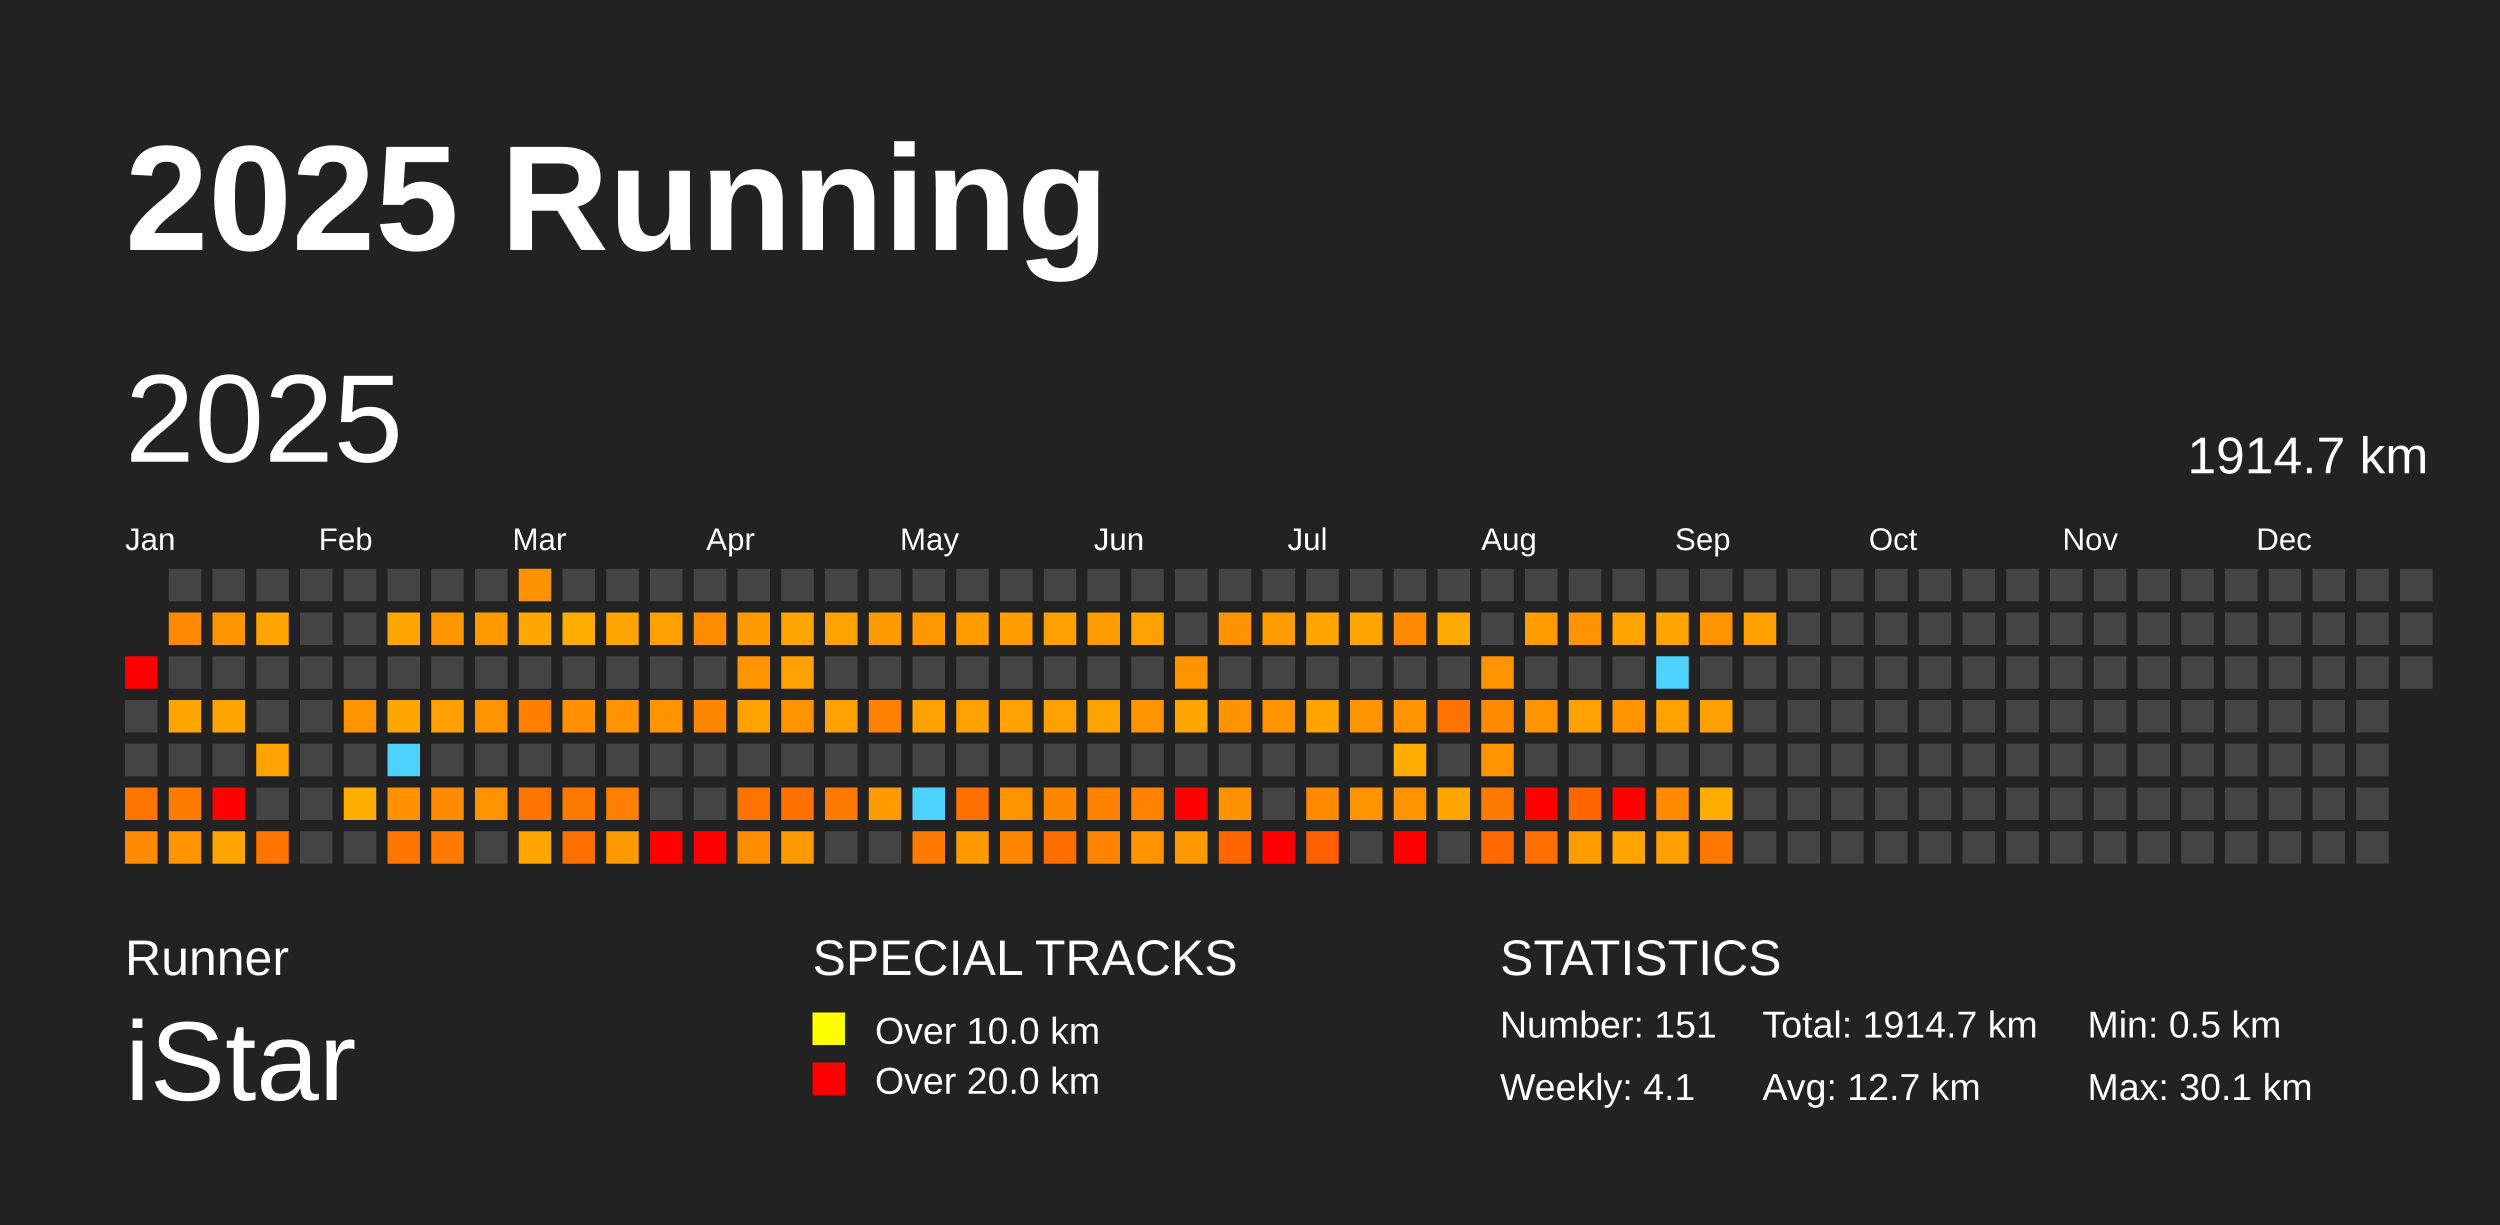
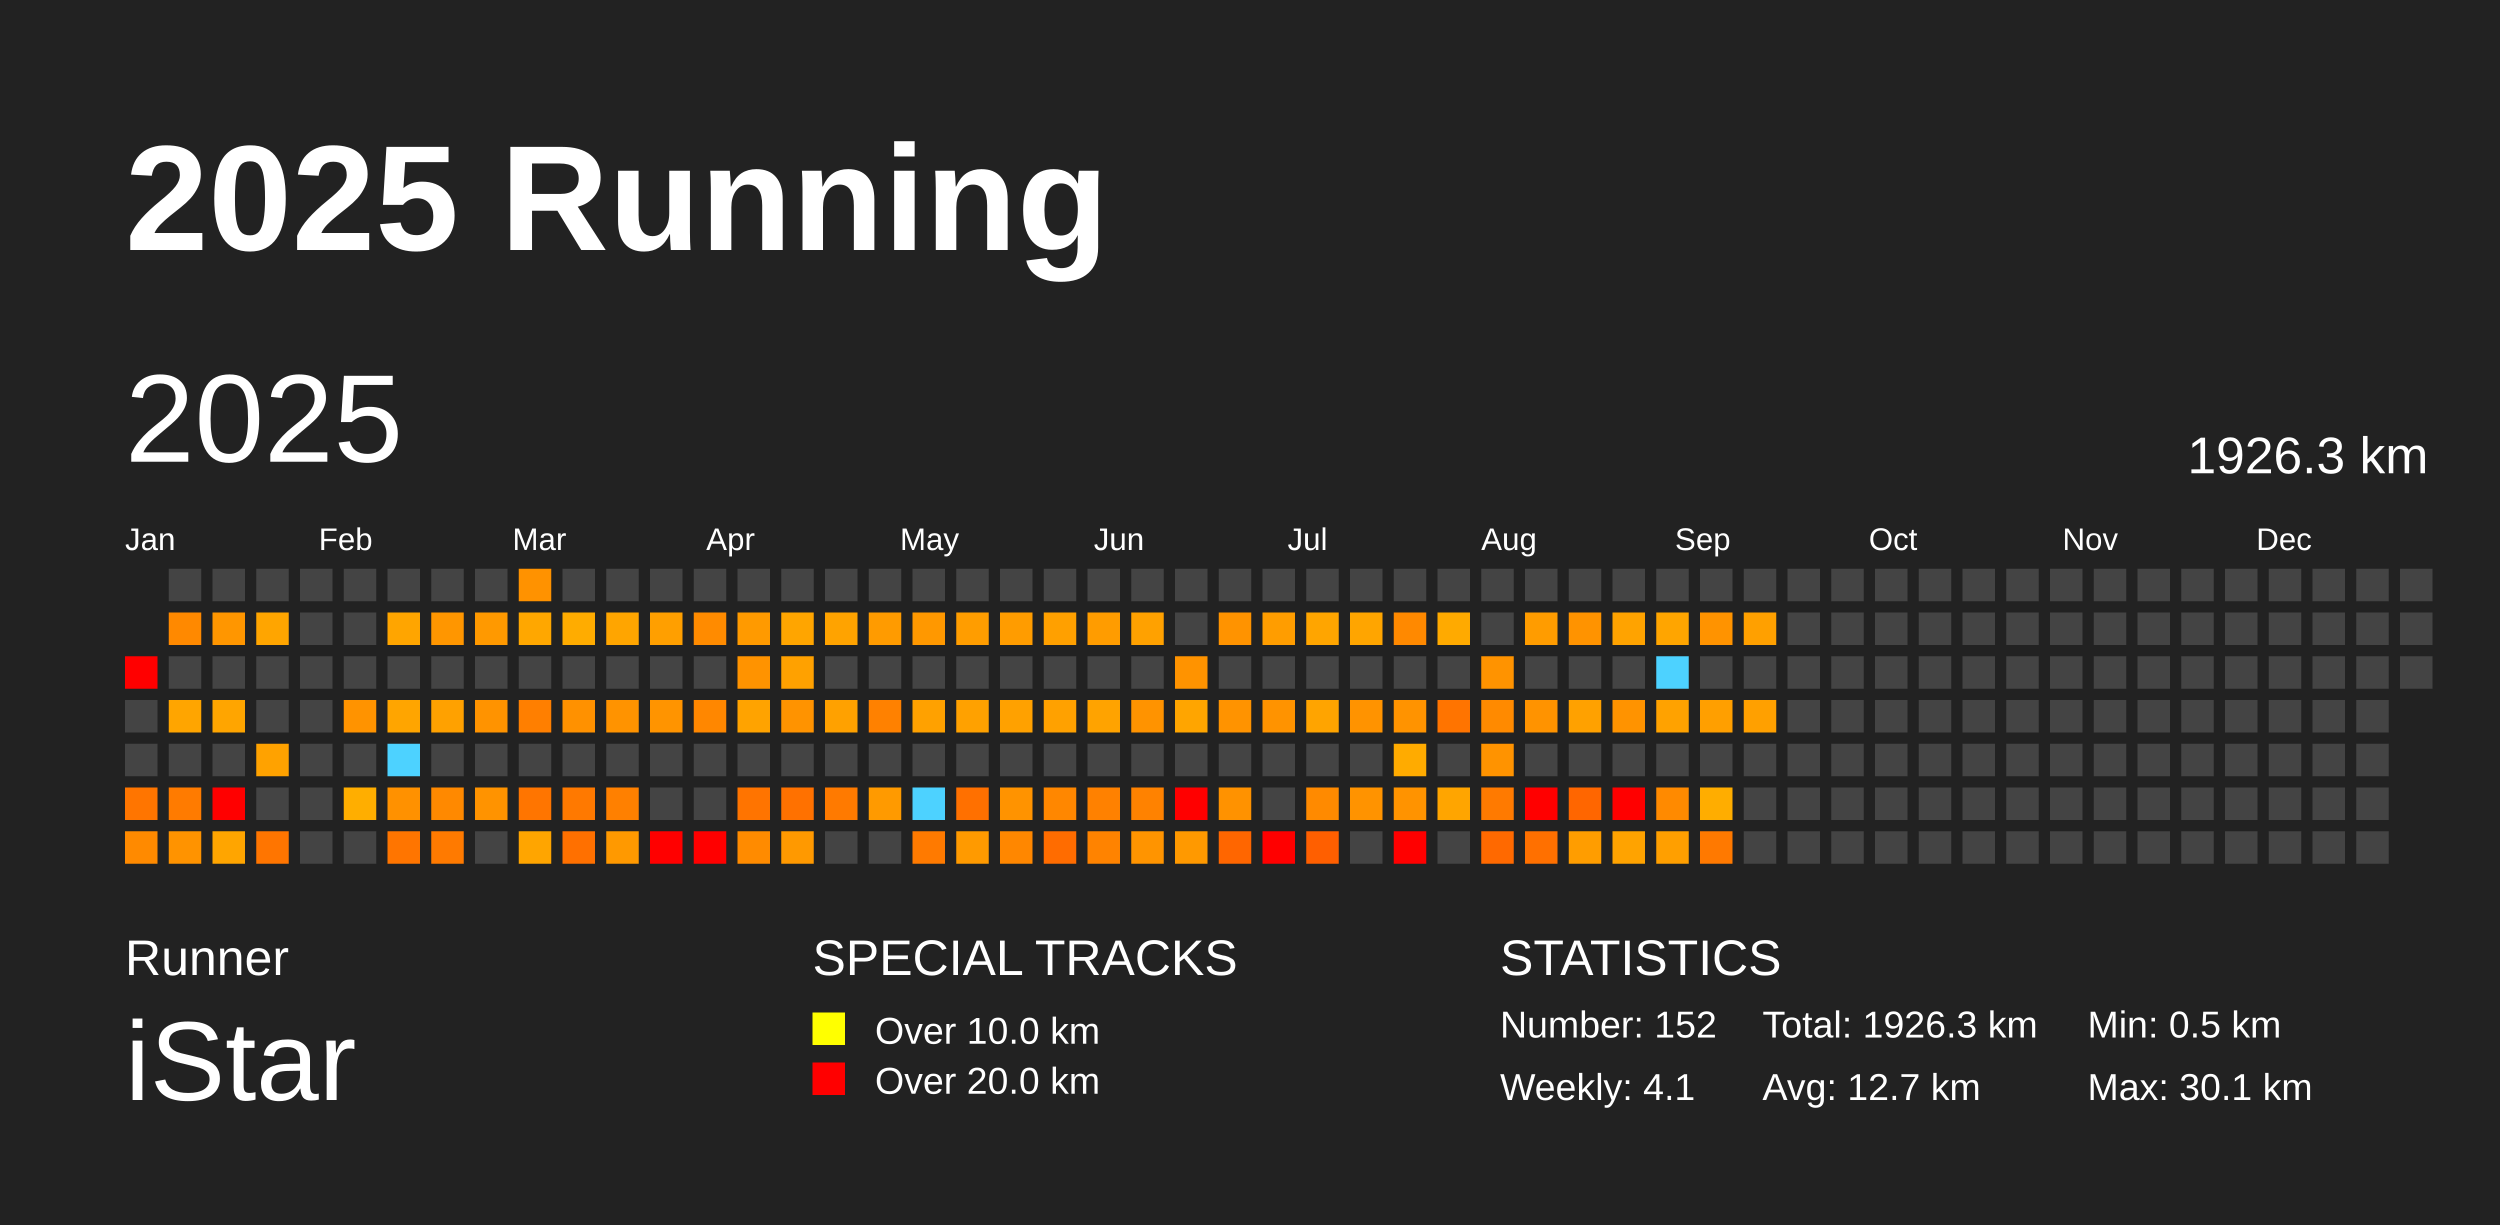
<svg xmlns="http://www.w3.org/2000/svg" baseProfile="full" height="98mm" version="1.1" viewBox="0,0,200,98" width="200mm">
  <defs />
  <rect fill="#222222" height="98" width="200" x="0" y="0" />
  <text fill="#FFFFFF" style="font-size:12px; font-family:Arial; font-weight:bold;" x="10" y="20">2025 Running</text>
  <text fill="#FFFFFF" style="font-size:4px; font-family:Arial" x="10" y="78">Runner</text>
  <text fill="#FFFFFF" style="font-size:9px; font-family:Arial" x="10" y="88">iStar</text>
  <text fill="#FFFFFF" style="font-size:4px; font-family:Arial" x="65" y="78">SPECIAL TRACKS</text>
  <rect fill="yellow" height="2.6" width="2.6" x="65" y="81" />
  <text fill="#FFFFFF" style="font-size:3px; font-family:Arial" x="70" y="83.5">Over 10.0 km</text>
  <rect fill="red" height="2.6" width="2.6" x="65" y="85" />
  <text fill="#FFFFFF" style="font-size:3px; font-family:Arial" x="70" y="87.5">Over 20.0 km</text>
  <text fill="#FFFFFF" style="font-size:4px; font-family:Arial" x="120" y="78">STATISTICS</text>
-   <text fill="#FFFFFF" style="font-size:3px; font-family:Arial" x="120" y="83">Number: 151</text>
+   <text fill="#FFFFFF" style="font-size:3px; font-family:Arial" x="120" y="83">Number: 152</text>
  <text fill="#FFFFFF" style="font-size:3px; font-family:Arial" x="120" y="88">Weekly: 4.1</text>
-   <text fill="#FFFFFF" style="font-size:3px; font-family:Arial" x="141" y="83">Total: 1914.7 km</text>
+   <text fill="#FFFFFF" style="font-size:3px; font-family:Arial" x="141" y="83">Total: 1926.3 km</text>
  <text fill="#FFFFFF" style="font-size:3px; font-family:Arial" x="141" y="88">Avg: 12.7 km</text>
  <text fill="#FFFFFF" style="font-size:3px; font-family:Arial" x="167" y="83">Min: 0.5 km</text>
  <text fill="#FFFFFF" style="font-size:3px; font-family:Arial" x="167" y="88">Max: 30.1 km</text>
  <text dominant-baseline="hanging" fill="#FFFFFF" style="font-size:10.0px; font-family:Arial;" x="10" y="30">2025</text>
-   <text dominant-baseline="hanging" fill="#FFFFFF" style="font-size:4.125px; font-family:Arial;" x="175" y="35">1914.7 km</text>
+   <text dominant-baseline="hanging" fill="#FFFFFF" style="font-size:4.125px; font-family:Arial;" x="175" y="35">1926.3 km</text>
  <text fill="#FFFFFF" style="font-size:2.5px; font-family:Arial" x="10.0" y="44">Jan</text>
  <text fill="#FFFFFF" style="font-size:2.5px; font-family:Arial" x="25.5" y="44">Feb</text>
  <text fill="#FFFFFF" style="font-size:2.5px; font-family:Arial" x="41.0" y="44">Mar</text>
  <text fill="#FFFFFF" style="font-size:2.5px; font-family:Arial" x="56.5" y="44">Apr</text>
  <text fill="#FFFFFF" style="font-size:2.5px; font-family:Arial" x="72.0" y="44">May</text>
  <text fill="#FFFFFF" style="font-size:2.5px; font-family:Arial" x="87.5" y="44">Jun</text>
  <text fill="#FFFFFF" style="font-size:2.5px; font-family:Arial" x="103.0" y="44">Jul</text>
  <text fill="#FFFFFF" style="font-size:2.5px; font-family:Arial" x="118.5" y="44">Aug</text>
  <text fill="#FFFFFF" style="font-size:2.5px; font-family:Arial" x="134.0" y="44">Sep</text>
  <text fill="#FFFFFF" style="font-size:2.5px; font-family:Arial" x="149.5" y="44">Oct</text>
  <text fill="#FFFFFF" style="font-size:2.5px; font-family:Arial" x="165.0" y="44">Nov</text>
  <text fill="#FFFFFF" style="font-size:2.5px; font-family:Arial" x="180.5" y="44">Dec</text>
  <rect fill="red" height="2.6" width="2.6" x="10.0" y="52.5" />
  <rect fill="#444444" height="2.6" width="2.6" x="10.0" y="56.0" />
  <rect fill="#444444" height="2.6" width="2.6" x="10.0" y="59.5" />
  <rect fill="#ff7500" height="2.6" width="2.6" x="10.0" y="63.0" />
  <rect fill="#ff8a00" height="2.6" width="2.6" x="10.0" y="66.5" />
  <rect fill="#444444" height="2.6" width="2.6" x="13.5" y="45.5" />
  <rect fill="#ff8900" height="2.6" width="2.6" x="13.5" y="49.0" />
  <rect fill="#444444" height="2.6" width="2.6" x="13.5" y="52.5" />
  <rect fill="#ffa500" height="2.6" width="2.6" x="13.5" y="56.0" />
  <rect fill="#444444" height="2.6" width="2.6" x="13.5" y="59.5" />
  <rect fill="#ff7b00" height="2.6" width="2.6" x="13.5" y="63.0" />
  <rect fill="#ff9300" height="2.6" width="2.6" x="13.5" y="66.5" />
  <rect fill="#444444" height="2.6" width="2.6" x="17.0" y="45.5" />
  <rect fill="#ff9600" height="2.6" width="2.6" x="17.0" y="49.0" />
  <rect fill="#444444" height="2.6" width="2.6" x="17.0" y="52.5" />
  <rect fill="#ffa500" height="2.6" width="2.6" x="17.0" y="56.0" />
  <rect fill="#444444" height="2.6" width="2.6" x="17.0" y="59.5" />
  <rect fill="red" height="2.6" width="2.6" x="17.0" y="63.0" />
  <rect fill="#ffa500" height="2.6" width="2.6" x="17.0" y="66.5" />
  <rect fill="#444444" height="2.6" width="2.6" x="20.5" y="45.5" />
  <rect fill="#ffa500" height="2.6" width="2.6" x="20.5" y="49.0" />
  <rect fill="#444444" height="2.6" width="2.6" x="20.5" y="52.5" />
  <rect fill="#444444" height="2.6" width="2.6" x="20.5" y="56.0" />
  <rect fill="#ffa200" height="2.6" width="2.6" x="20.5" y="59.5" />
  <rect fill="#444444" height="2.6" width="2.6" x="20.5" y="63.0" />
  <rect fill="#ff7500" height="2.6" width="2.6" x="20.5" y="66.5" />
  <rect fill="#444444" height="2.6" width="2.6" x="24.0" y="45.5" />
  <rect fill="#444444" height="2.6" width="2.6" x="24.0" y="49.0" />
  <rect fill="#444444" height="2.6" width="2.6" x="24.0" y="52.5" />
  <rect fill="#444444" height="2.6" width="2.6" x="24.0" y="56.0" />
  <rect fill="#444444" height="2.6" width="2.6" x="24.0" y="59.5" />
  <rect fill="#444444" height="2.6" width="2.6" x="24.0" y="63.0" />
  <rect fill="#444444" height="2.6" width="2.6" x="24.0" y="66.5" />
  <rect fill="#444444" height="2.6" width="2.6" x="27.5" y="45.5" />
  <rect fill="#444444" height="2.6" width="2.6" x="27.5" y="49.0" />
  <rect fill="#444444" height="2.6" width="2.6" x="27.5" y="52.5" />
  <rect fill="#ff9300" height="2.6" width="2.6" x="27.5" y="56.0" />
  <rect fill="#444444" height="2.6" width="2.6" x="27.5" y="59.5" />
  <rect fill="#ffae00" height="2.6" width="2.6" x="27.5" y="63.0" />
  <rect fill="#444444" height="2.6" width="2.6" x="27.5" y="66.5" />
  <rect fill="#444444" height="2.6" width="2.6" x="31.0" y="45.5" />
  <rect fill="#ffa500" height="2.6" width="2.6" x="31.0" y="49.0" />
  <rect fill="#444444" height="2.6" width="2.6" x="31.0" y="52.5" />
  <rect fill="#ffa500" height="2.6" width="2.6" x="31.0" y="56.0" />
  <rect fill="#4dd2ff" height="2.6" width="2.6" x="31.0" y="59.5" />
  <rect fill="#ff9100" height="2.6" width="2.6" x="31.0" y="63.0" />
  <rect fill="#ff7500" height="2.6" width="2.6" x="31.0" y="66.5" />
  <rect fill="#444444" height="2.6" width="2.6" x="34.5" y="45.5" />
  <rect fill="#ff9600" height="2.6" width="2.6" x="34.5" y="49.0" />
  <rect fill="#444444" height="2.6" width="2.6" x="34.5" y="52.5" />
  <rect fill="#ffa100" height="2.6" width="2.6" x="34.5" y="56.0" />
  <rect fill="#444444" height="2.6" width="2.6" x="34.5" y="59.5" />
  <rect fill="#ff8900" height="2.6" width="2.6" x="34.5" y="63.0" />
  <rect fill="#ff7a00" height="2.6" width="2.6" x="34.5" y="66.5" />
  <rect fill="#444444" height="2.6" width="2.6" x="38.0" y="45.5" />
  <rect fill="#ff9900" height="2.6" width="2.6" x="38.0" y="49.0" />
  <rect fill="#444444" height="2.6" width="2.6" x="38.0" y="52.5" />
  <rect fill="#ff9300" height="2.6" width="2.6" x="38.0" y="56.0" />
  <rect fill="#444444" height="2.6" width="2.6" x="38.0" y="59.5" />
  <rect fill="#ff9300" height="2.6" width="2.6" x="38.0" y="63.0" />
  <rect fill="#444444" height="2.6" width="2.6" x="38.0" y="66.5" />
  <rect fill="#ff9200" height="2.6" width="2.6" x="41.5" y="45.5" />
  <rect fill="#ffa700" height="2.6" width="2.6" x="41.5" y="49.0" />
  <rect fill="#444444" height="2.6" width="2.6" x="41.5" y="52.5" />
  <rect fill="#ff7f00" height="2.6" width="2.6" x="41.5" y="56.0" />
  <rect fill="#444444" height="2.6" width="2.6" x="41.5" y="59.5" />
  <rect fill="#ff7500" height="2.6" width="2.6" x="41.5" y="63.0" />
  <rect fill="#ffa500" height="2.6" width="2.6" x="41.5" y="66.5" />
  <rect fill="#444444" height="2.6" width="2.6" x="45.0" y="45.5" />
  <rect fill="#ffac00" height="2.6" width="2.6" x="45.0" y="49.0" />
  <rect fill="#444444" height="2.6" width="2.6" x="45.0" y="52.5" />
  <rect fill="#ff9100" height="2.6" width="2.6" x="45.0" y="56.0" />
  <rect fill="#444444" height="2.6" width="2.6" x="45.0" y="59.5" />
  <rect fill="#ff7900" height="2.6" width="2.6" x="45.0" y="63.0" />
  <rect fill="#ff7000" height="2.6" width="2.6" x="45.0" y="66.5" />
  <rect fill="#444444" height="2.6" width="2.6" x="48.5" y="45.5" />
  <rect fill="#ffa500" height="2.6" width="2.6" x="48.5" y="49.0" />
  <rect fill="#444444" height="2.6" width="2.6" x="48.5" y="52.5" />
  <rect fill="#ff9300" height="2.6" width="2.6" x="48.5" y="56.0" />
  <rect fill="#444444" height="2.6" width="2.6" x="48.5" y="59.5" />
  <rect fill="#ff8000" height="2.6" width="2.6" x="48.5" y="63.0" />
  <rect fill="#ff9900" height="2.6" width="2.6" x="48.5" y="66.5" />
  <rect fill="#444444" height="2.6" width="2.6" x="52.0" y="45.5" />
  <rect fill="#ff9f00" height="2.6" width="2.6" x="52.0" y="49.0" />
  <rect fill="#444444" height="2.6" width="2.6" x="52.0" y="52.5" />
  <rect fill="#ff9400" height="2.6" width="2.6" x="52.0" y="56.0" />
  <rect fill="#444444" height="2.6" width="2.6" x="52.0" y="59.5" />
  <rect fill="#444444" height="2.6" width="2.6" x="52.0" y="63.0" />
  <rect fill="red" height="2.6" width="2.6" x="52.0" y="66.5" />
  <rect fill="#444444" height="2.6" width="2.6" x="55.5" y="45.5" />
  <rect fill="#ff8b00" height="2.6" width="2.6" x="55.5" y="49.0" />
  <rect fill="#444444" height="2.6" width="2.6" x="55.5" y="52.5" />
  <rect fill="#ff8700" height="2.6" width="2.6" x="55.5" y="56.0" />
  <rect fill="#444444" height="2.6" width="2.6" x="55.5" y="59.5" />
  <rect fill="#444444" height="2.6" width="2.6" x="55.5" y="63.0" />
  <rect fill="red" height="2.6" width="2.6" x="55.5" y="66.5" />
  <rect fill="#444444" height="2.6" width="2.6" x="59.0" y="45.5" />
  <rect fill="#ff9a00" height="2.6" width="2.6" x="59.0" y="49.0" />
  <rect fill="#ff9300" height="2.6" width="2.6" x="59.0" y="52.5" />
  <rect fill="#ffa300" height="2.6" width="2.6" x="59.0" y="56.0" />
  <rect fill="#444444" height="2.6" width="2.6" x="59.0" y="59.5" />
  <rect fill="#ff7400" height="2.6" width="2.6" x="59.0" y="63.0" />
  <rect fill="#ff8b00" height="2.6" width="2.6" x="59.0" y="66.5" />
  <rect fill="#444444" height="2.6" width="2.6" x="62.5" y="45.5" />
  <rect fill="#ffa500" height="2.6" width="2.6" x="62.5" y="49.0" />
  <rect fill="#ffa100" height="2.6" width="2.6" x="62.5" y="52.5" />
  <rect fill="#ff9300" height="2.6" width="2.6" x="62.5" y="56.0" />
  <rect fill="#444444" height="2.6" width="2.6" x="62.5" y="59.5" />
  <rect fill="#ff7100" height="2.6" width="2.6" x="62.5" y="63.0" />
  <rect fill="#ff9900" height="2.6" width="2.6" x="62.5" y="66.5" />
  <rect fill="#444444" height="2.6" width="2.6" x="66.0" y="45.5" />
  <rect fill="#ffa300" height="2.6" width="2.6" x="66.0" y="49.0" />
  <rect fill="#444444" height="2.6" width="2.6" x="66.0" y="52.5" />
  <rect fill="#ffa100" height="2.6" width="2.6" x="66.0" y="56.0" />
  <rect fill="#444444" height="2.6" width="2.6" x="66.0" y="59.5" />
  <rect fill="#ff7a00" height="2.6" width="2.6" x="66.0" y="63.0" />
  <rect fill="#444444" height="2.6" width="2.6" x="66.0" y="66.5" />
  <rect fill="#444444" height="2.6" width="2.6" x="69.5" y="45.5" />
  <rect fill="#ff9b00" height="2.6" width="2.6" x="69.5" y="49.0" />
  <rect fill="#444444" height="2.6" width="2.6" x="69.5" y="52.5" />
  <rect fill="#ff8100" height="2.6" width="2.6" x="69.5" y="56.0" />
  <rect fill="#444444" height="2.6" width="2.6" x="69.5" y="59.5" />
  <rect fill="#ff9a00" height="2.6" width="2.6" x="69.5" y="63.0" />
  <rect fill="#444444" height="2.6" width="2.6" x="69.5" y="66.5" />
  <rect fill="#444444" height="2.6" width="2.6" x="73.0" y="45.5" />
  <rect fill="#ff9800" height="2.6" width="2.6" x="73.0" y="49.0" />
  <rect fill="#444444" height="2.6" width="2.6" x="73.0" y="52.5" />
  <rect fill="#ffa100" height="2.6" width="2.6" x="73.0" y="56.0" />
  <rect fill="#444444" height="2.6" width="2.6" x="73.0" y="59.5" />
  <rect fill="#4dd2ff" height="2.6" width="2.6" x="73.0" y="63.0" />
  <rect fill="#ff7a00" height="2.6" width="2.6" x="73.0" y="66.5" />
  <rect fill="#444444" height="2.6" width="2.6" x="76.5" y="45.5" />
  <rect fill="#ff9d00" height="2.6" width="2.6" x="76.5" y="49.0" />
  <rect fill="#444444" height="2.6" width="2.6" x="76.5" y="52.5" />
  <rect fill="#ffa100" height="2.6" width="2.6" x="76.5" y="56.0" />
  <rect fill="#444444" height="2.6" width="2.6" x="76.5" y="59.5" />
  <rect fill="#ff7000" height="2.6" width="2.6" x="76.5" y="63.0" />
  <rect fill="#ff9a00" height="2.6" width="2.6" x="76.5" y="66.5" />
  <rect fill="#444444" height="2.6" width="2.6" x="80.0" y="45.5" />
  <rect fill="#ff9c00" height="2.6" width="2.6" x="80.0" y="49.0" />
  <rect fill="#444444" height="2.6" width="2.6" x="80.0" y="52.5" />
  <rect fill="#ffa100" height="2.6" width="2.6" x="80.0" y="56.0" />
  <rect fill="#444444" height="2.6" width="2.6" x="80.0" y="59.5" />
  <rect fill="#ff9300" height="2.6" width="2.6" x="80.0" y="63.0" />
  <rect fill="#ff8700" height="2.6" width="2.6" x="80.0" y="66.5" />
  <rect fill="#444444" height="2.6" width="2.6" x="83.5" y="45.5" />
  <rect fill="#ffa000" height="2.6" width="2.6" x="83.5" y="49.0" />
  <rect fill="#444444" height="2.6" width="2.6" x="83.5" y="52.5" />
  <rect fill="#ffa100" height="2.6" width="2.6" x="83.5" y="56.0" />
  <rect fill="#444444" height="2.6" width="2.6" x="83.5" y="59.5" />
  <rect fill="#ff8700" height="2.6" width="2.6" x="83.5" y="63.0" />
  <rect fill="#ff6c00" height="2.6" width="2.6" x="83.5" y="66.5" />
  <rect fill="#444444" height="2.6" width="2.6" x="87.0" y="45.5" />
  <rect fill="#ff9c00" height="2.6" width="2.6" x="87.0" y="49.0" />
  <rect fill="#444444" height="2.6" width="2.6" x="87.0" y="52.5" />
  <rect fill="#ffa300" height="2.6" width="2.6" x="87.0" y="56.0" />
  <rect fill="#444444" height="2.6" width="2.6" x="87.0" y="59.5" />
  <rect fill="#ff8100" height="2.6" width="2.6" x="87.0" y="63.0" />
  <rect fill="#ff8300" height="2.6" width="2.6" x="87.0" y="66.5" />
  <rect fill="#444444" height="2.6" width="2.6" x="90.5" y="45.5" />
  <rect fill="#ffa100" height="2.6" width="2.6" x="90.5" y="49.0" />
  <rect fill="#444444" height="2.6" width="2.6" x="90.5" y="52.5" />
  <rect fill="#ff9300" height="2.6" width="2.6" x="90.5" y="56.0" />
  <rect fill="#444444" height="2.6" width="2.6" x="90.5" y="59.5" />
  <rect fill="#ff8200" height="2.6" width="2.6" x="90.5" y="63.0" />
  <rect fill="#ff9400" height="2.6" width="2.6" x="90.5" y="66.5" />
  <rect fill="#444444" height="2.6" width="2.6" x="94.0" y="45.5" />
  <rect fill="#444444" height="2.6" width="2.6" x="94.0" y="49.0" />
  <rect fill="#ff9300" height="2.6" width="2.6" x="94.0" y="52.5" />
  <rect fill="#ffa500" height="2.6" width="2.6" x="94.0" y="56.0" />
  <rect fill="#444444" height="2.6" width="2.6" x="94.0" y="59.5" />
  <rect fill="red" height="2.6" width="2.6" x="94.0" y="63.0" />
  <rect fill="#ff9900" height="2.6" width="2.6" x="94.0" y="66.5" />
  <rect fill="#444444" height="2.6" width="2.6" x="97.5" y="45.5" />
  <rect fill="#ff9300" height="2.6" width="2.6" x="97.5" y="49.0" />
  <rect fill="#444444" height="2.6" width="2.6" x="97.5" y="52.5" />
  <rect fill="#ff9300" height="2.6" width="2.6" x="97.5" y="56.0" />
  <rect fill="#444444" height="2.6" width="2.6" x="97.5" y="59.5" />
  <rect fill="#ff9200" height="2.6" width="2.6" x="97.5" y="63.0" />
  <rect fill="#ff6600" height="2.6" width="2.6" x="97.5" y="66.5" />
  <rect fill="#444444" height="2.6" width="2.6" x="101.0" y="45.5" />
  <rect fill="#ff9d00" height="2.6" width="2.6" x="101.0" y="49.0" />
  <rect fill="#444444" height="2.6" width="2.6" x="101.0" y="52.5" />
  <rect fill="#ff9300" height="2.6" width="2.6" x="101.0" y="56.0" />
  <rect fill="#444444" height="2.6" width="2.6" x="101.0" y="59.5" />
  <rect fill="#444444" height="2.6" width="2.6" x="101.0" y="63.0" />
  <rect fill="red" height="2.6" width="2.6" x="101.0" y="66.5" />
  <rect fill="#444444" height="2.6" width="2.6" x="104.5" y="45.5" />
  <rect fill="#ffa500" height="2.6" width="2.6" x="104.5" y="49.0" />
  <rect fill="#444444" height="2.6" width="2.6" x="104.5" y="52.5" />
  <rect fill="#ffa400" height="2.6" width="2.6" x="104.5" y="56.0" />
  <rect fill="#444444" height="2.6" width="2.6" x="104.5" y="59.5" />
  <rect fill="#ff8a00" height="2.6" width="2.6" x="104.5" y="63.0" />
  <rect fill="#ff5f00" height="2.6" width="2.6" x="104.5" y="66.5" />
  <rect fill="#444444" height="2.6" width="2.6" x="108.0" y="45.5" />
  <rect fill="#ffa500" height="2.6" width="2.6" x="108.0" y="49.0" />
  <rect fill="#444444" height="2.6" width="2.6" x="108.0" y="52.5" />
  <rect fill="#ff9300" height="2.6" width="2.6" x="108.0" y="56.0" />
  <rect fill="#444444" height="2.6" width="2.6" x="108.0" y="59.5" />
  <rect fill="#ff9300" height="2.6" width="2.6" x="108.0" y="63.0" />
  <rect fill="#444444" height="2.6" width="2.6" x="108.0" y="66.5" />
  <rect fill="#444444" height="2.6" width="2.6" x="111.5" y="45.5" />
  <rect fill="#ff8900" height="2.6" width="2.6" x="111.5" y="49.0" />
  <rect fill="#444444" height="2.6" width="2.6" x="111.5" y="52.5" />
  <rect fill="#ff9300" height="2.6" width="2.6" x="111.5" y="56.0" />
  <rect fill="#ffab00" height="2.6" width="2.6" x="111.5" y="59.5" />
  <rect fill="#ff9300" height="2.6" width="2.6" x="111.5" y="63.0" />
  <rect fill="red" height="2.6" width="2.6" x="111.5" y="66.5" />
  <rect fill="#444444" height="2.6" width="2.6" x="115.0" y="45.5" />
  <rect fill="#ffaa00" height="2.6" width="2.6" x="115.0" y="49.0" />
  <rect fill="#444444" height="2.6" width="2.6" x="115.0" y="52.5" />
  <rect fill="#ff7400" height="2.6" width="2.6" x="115.0" y="56.0" />
  <rect fill="#444444" height="2.6" width="2.6" x="115.0" y="59.5" />
  <rect fill="#ffa500" height="2.6" width="2.6" x="115.0" y="63.0" />
  <rect fill="#444444" height="2.6" width="2.6" x="115.0" y="66.5" />
  <rect fill="#444444" height="2.6" width="2.6" x="118.5" y="45.5" />
  <rect fill="#444444" height="2.6" width="2.6" x="118.5" y="49.0" />
  <rect fill="#ff9300" height="2.6" width="2.6" x="118.5" y="52.5" />
  <rect fill="#ff8a00" height="2.6" width="2.6" x="118.5" y="56.0" />
  <rect fill="#ff9300" height="2.6" width="2.6" x="118.5" y="59.5" />
  <rect fill="#ff7a00" height="2.6" width="2.6" x="118.5" y="63.0" />
  <rect fill="#ff6900" height="2.6" width="2.6" x="118.5" y="66.5" />
  <rect fill="#444444" height="2.6" width="2.6" x="122.0" y="45.5" />
  <rect fill="#ff9c00" height="2.6" width="2.6" x="122.0" y="49.0" />
  <rect fill="#444444" height="2.6" width="2.6" x="122.0" y="52.5" />
  <rect fill="#ff9300" height="2.6" width="2.6" x="122.0" y="56.0" />
  <rect fill="#444444" height="2.6" width="2.6" x="122.0" y="59.5" />
  <rect fill="red" height="2.6" width="2.6" x="122.0" y="63.0" />
  <rect fill="#ff7000" height="2.6" width="2.6" x="122.0" y="66.5" />
  <rect fill="#444444" height="2.6" width="2.6" x="125.5" y="45.5" />
  <rect fill="#ff9300" height="2.6" width="2.6" x="125.5" y="49.0" />
  <rect fill="#444444" height="2.6" width="2.6" x="125.5" y="52.5" />
  <rect fill="#ffa100" height="2.6" width="2.6" x="125.5" y="56.0" />
  <rect fill="#444444" height="2.6" width="2.6" x="125.5" y="59.5" />
  <rect fill="#ff6600" height="2.6" width="2.6" x="125.5" y="63.0" />
  <rect fill="#ff9d00" height="2.6" width="2.6" x="125.5" y="66.5" />
  <rect fill="#444444" height="2.6" width="2.6" x="129.0" y="45.5" />
  <rect fill="#ffa300" height="2.6" width="2.6" x="129.0" y="49.0" />
  <rect fill="#444444" height="2.6" width="2.6" x="129.0" y="52.5" />
  <rect fill="#ff9300" height="2.6" width="2.6" x="129.0" y="56.0" />
  <rect fill="#444444" height="2.6" width="2.6" x="129.0" y="59.5" />
  <rect fill="red" height="2.6" width="2.6" x="129.0" y="63.0" />
  <rect fill="#ffa300" height="2.6" width="2.6" x="129.0" y="66.5" />
  <rect fill="#444444" height="2.6" width="2.6" x="132.5" y="45.5" />
  <rect fill="#ffa500" height="2.6" width="2.6" x="132.5" y="49.0" />
  <rect fill="#4dd2ff" height="2.6" width="2.6" x="132.5" y="52.5" />
  <rect fill="#ffa200" height="2.6" width="2.6" x="132.5" y="56.0" />
  <rect fill="#444444" height="2.6" width="2.6" x="132.5" y="59.5" />
  <rect fill="#ff8a00" height="2.6" width="2.6" x="132.5" y="63.0" />
  <rect fill="#ff9f00" height="2.6" width="2.6" x="132.5" y="66.5" />
  <rect fill="#444444" height="2.6" width="2.6" x="136.0" y="45.5" />
  <rect fill="#ff9300" height="2.6" width="2.6" x="136.0" y="49.0" />
  <rect fill="#444444" height="2.6" width="2.6" x="136.0" y="52.5" />
  <rect fill="#ff9f00" height="2.6" width="2.6" x="136.0" y="56.0" />
  <rect fill="#444444" height="2.6" width="2.6" x="136.0" y="59.5" />
  <rect fill="#ffad00" height="2.6" width="2.6" x="136.0" y="63.0" />
  <rect fill="#ff7900" height="2.6" width="2.6" x="136.0" y="66.5" />
  <rect fill="#444444" height="2.6" width="2.6" x="139.5" y="45.5" />
  <rect fill="#ffa000" height="2.6" width="2.6" x="139.5" y="49.0" />
  <rect fill="#444444" height="2.6" width="2.6" x="139.5" y="52.5" />
-   <rect fill="#444444" height="2.6" width="2.6" x="139.5" y="56.0" />
+   <rect fill="#ffa000" height="2.6" width="2.6" x="139.5" y="56.0" />
  <rect fill="#444444" height="2.6" width="2.6" x="139.5" y="59.5" />
  <rect fill="#444444" height="2.6" width="2.6" x="139.5" y="63.0" />
  <rect fill="#444444" height="2.6" width="2.6" x="139.5" y="66.5" />
  <rect fill="#444444" height="2.6" width="2.6" x="143.0" y="45.5" />
  <rect fill="#444444" height="2.6" width="2.6" x="143.0" y="49.0" />
  <rect fill="#444444" height="2.6" width="2.6" x="143.0" y="52.5" />
  <rect fill="#444444" height="2.6" width="2.6" x="143.0" y="56.0" />
  <rect fill="#444444" height="2.6" width="2.6" x="143.0" y="59.5" />
  <rect fill="#444444" height="2.6" width="2.6" x="143.0" y="63.0" />
  <rect fill="#444444" height="2.6" width="2.6" x="143.0" y="66.5" />
  <rect fill="#444444" height="2.6" width="2.6" x="146.5" y="45.5" />
  <rect fill="#444444" height="2.6" width="2.6" x="146.5" y="49.0" />
  <rect fill="#444444" height="2.6" width="2.6" x="146.5" y="52.5" />
  <rect fill="#444444" height="2.6" width="2.6" x="146.5" y="56.0" />
  <rect fill="#444444" height="2.6" width="2.6" x="146.5" y="59.5" />
  <rect fill="#444444" height="2.6" width="2.6" x="146.5" y="63.0" />
  <rect fill="#444444" height="2.6" width="2.6" x="146.5" y="66.5" />
  <rect fill="#444444" height="2.6" width="2.6" x="150.0" y="45.5" />
  <rect fill="#444444" height="2.6" width="2.6" x="150.0" y="49.0" />
  <rect fill="#444444" height="2.6" width="2.6" x="150.0" y="52.5" />
  <rect fill="#444444" height="2.6" width="2.6" x="150.0" y="56.0" />
  <rect fill="#444444" height="2.6" width="2.6" x="150.0" y="59.5" />
  <rect fill="#444444" height="2.6" width="2.6" x="150.0" y="63.0" />
  <rect fill="#444444" height="2.6" width="2.6" x="150.0" y="66.5" />
  <rect fill="#444444" height="2.6" width="2.6" x="153.5" y="45.5" />
  <rect fill="#444444" height="2.6" width="2.6" x="153.5" y="49.0" />
  <rect fill="#444444" height="2.6" width="2.6" x="153.5" y="52.5" />
  <rect fill="#444444" height="2.6" width="2.6" x="153.5" y="56.0" />
  <rect fill="#444444" height="2.6" width="2.6" x="153.5" y="59.5" />
  <rect fill="#444444" height="2.6" width="2.6" x="153.5" y="63.0" />
  <rect fill="#444444" height="2.6" width="2.6" x="153.5" y="66.5" />
  <rect fill="#444444" height="2.6" width="2.6" x="157.0" y="45.5" />
  <rect fill="#444444" height="2.6" width="2.6" x="157.0" y="49.0" />
  <rect fill="#444444" height="2.6" width="2.6" x="157.0" y="52.5" />
  <rect fill="#444444" height="2.6" width="2.6" x="157.0" y="56.0" />
  <rect fill="#444444" height="2.6" width="2.6" x="157.0" y="59.5" />
  <rect fill="#444444" height="2.6" width="2.6" x="157.0" y="63.0" />
  <rect fill="#444444" height="2.6" width="2.6" x="157.0" y="66.5" />
  <rect fill="#444444" height="2.6" width="2.6" x="160.5" y="45.5" />
  <rect fill="#444444" height="2.6" width="2.6" x="160.5" y="49.0" />
  <rect fill="#444444" height="2.6" width="2.6" x="160.5" y="52.5" />
  <rect fill="#444444" height="2.6" width="2.6" x="160.5" y="56.0" />
  <rect fill="#444444" height="2.6" width="2.6" x="160.5" y="59.5" />
  <rect fill="#444444" height="2.6" width="2.6" x="160.5" y="63.0" />
  <rect fill="#444444" height="2.6" width="2.6" x="160.5" y="66.5" />
  <rect fill="#444444" height="2.6" width="2.6" x="164.0" y="45.5" />
  <rect fill="#444444" height="2.6" width="2.6" x="164.0" y="49.0" />
  <rect fill="#444444" height="2.6" width="2.6" x="164.0" y="52.5" />
  <rect fill="#444444" height="2.6" width="2.6" x="164.0" y="56.0" />
  <rect fill="#444444" height="2.6" width="2.6" x="164.0" y="59.5" />
  <rect fill="#444444" height="2.6" width="2.6" x="164.0" y="63.0" />
  <rect fill="#444444" height="2.6" width="2.6" x="164.0" y="66.5" />
  <rect fill="#444444" height="2.6" width="2.6" x="167.5" y="45.5" />
  <rect fill="#444444" height="2.6" width="2.6" x="167.5" y="49.0" />
  <rect fill="#444444" height="2.6" width="2.6" x="167.5" y="52.5" />
  <rect fill="#444444" height="2.6" width="2.6" x="167.5" y="56.0" />
  <rect fill="#444444" height="2.6" width="2.6" x="167.5" y="59.5" />
  <rect fill="#444444" height="2.6" width="2.6" x="167.5" y="63.0" />
  <rect fill="#444444" height="2.6" width="2.6" x="167.5" y="66.5" />
  <rect fill="#444444" height="2.6" width="2.6" x="171.0" y="45.5" />
  <rect fill="#444444" height="2.6" width="2.6" x="171.0" y="49.0" />
  <rect fill="#444444" height="2.6" width="2.6" x="171.0" y="52.5" />
  <rect fill="#444444" height="2.6" width="2.6" x="171.0" y="56.0" />
  <rect fill="#444444" height="2.6" width="2.6" x="171.0" y="59.5" />
  <rect fill="#444444" height="2.6" width="2.6" x="171.0" y="63.0" />
  <rect fill="#444444" height="2.6" width="2.6" x="171.0" y="66.5" />
  <rect fill="#444444" height="2.6" width="2.6" x="174.5" y="45.5" />
  <rect fill="#444444" height="2.6" width="2.6" x="174.5" y="49.0" />
  <rect fill="#444444" height="2.6" width="2.6" x="174.5" y="52.5" />
  <rect fill="#444444" height="2.6" width="2.6" x="174.5" y="56.0" />
  <rect fill="#444444" height="2.6" width="2.6" x="174.5" y="59.5" />
  <rect fill="#444444" height="2.6" width="2.6" x="174.5" y="63.0" />
  <rect fill="#444444" height="2.6" width="2.6" x="174.5" y="66.5" />
  <rect fill="#444444" height="2.6" width="2.6" x="178.0" y="45.5" />
  <rect fill="#444444" height="2.6" width="2.6" x="178.0" y="49.0" />
  <rect fill="#444444" height="2.6" width="2.6" x="178.0" y="52.5" />
  <rect fill="#444444" height="2.6" width="2.6" x="178.0" y="56.0" />
  <rect fill="#444444" height="2.6" width="2.6" x="178.0" y="59.5" />
  <rect fill="#444444" height="2.6" width="2.6" x="178.0" y="63.0" />
  <rect fill="#444444" height="2.6" width="2.6" x="178.0" y="66.5" />
  <rect fill="#444444" height="2.6" width="2.6" x="181.5" y="45.5" />
  <rect fill="#444444" height="2.6" width="2.6" x="181.5" y="49.0" />
  <rect fill="#444444" height="2.6" width="2.6" x="181.5" y="52.5" />
  <rect fill="#444444" height="2.6" width="2.6" x="181.5" y="56.0" />
  <rect fill="#444444" height="2.6" width="2.6" x="181.5" y="59.5" />
  <rect fill="#444444" height="2.6" width="2.6" x="181.5" y="63.0" />
  <rect fill="#444444" height="2.6" width="2.6" x="181.5" y="66.5" />
  <rect fill="#444444" height="2.6" width="2.6" x="185.0" y="45.5" />
  <rect fill="#444444" height="2.6" width="2.6" x="185.0" y="49.0" />
  <rect fill="#444444" height="2.6" width="2.6" x="185.0" y="52.5" />
  <rect fill="#444444" height="2.6" width="2.6" x="185.0" y="56.0" />
  <rect fill="#444444" height="2.6" width="2.6" x="185.0" y="59.5" />
  <rect fill="#444444" height="2.6" width="2.6" x="185.0" y="63.0" />
  <rect fill="#444444" height="2.6" width="2.6" x="185.0" y="66.5" />
  <rect fill="#444444" height="2.6" width="2.6" x="188.5" y="45.5" />
  <rect fill="#444444" height="2.6" width="2.6" x="188.5" y="49.0" />
  <rect fill="#444444" height="2.6" width="2.6" x="188.5" y="52.5" />
  <rect fill="#444444" height="2.6" width="2.6" x="188.5" y="56.0" />
  <rect fill="#444444" height="2.6" width="2.6" x="188.5" y="59.5" />
  <rect fill="#444444" height="2.6" width="2.6" x="188.5" y="63.0" />
  <rect fill="#444444" height="2.6" width="2.6" x="188.5" y="66.5" />
  <rect fill="#444444" height="2.6" width="2.6" x="192.0" y="45.5" />
  <rect fill="#444444" height="2.6" width="2.6" x="192.0" y="49.0" />
  <rect fill="#444444" height="2.6" width="2.6" x="192.0" y="52.5" />
</svg>
